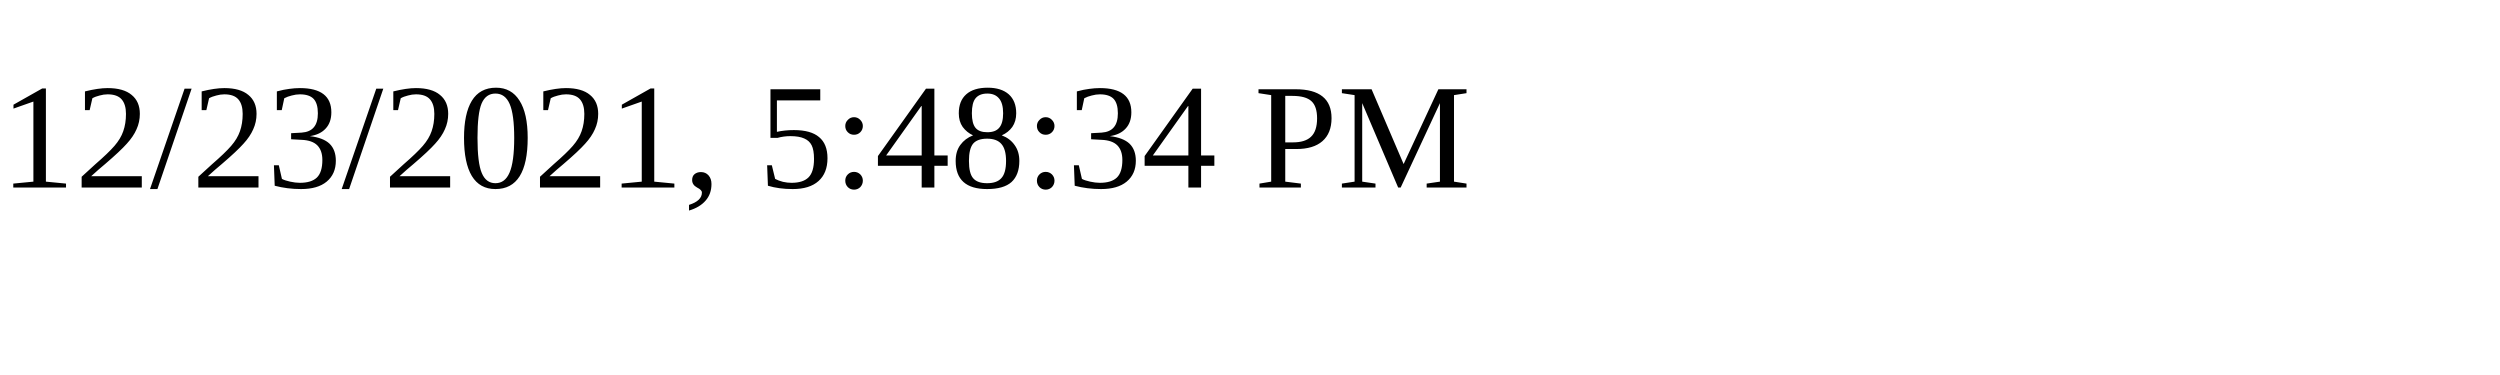
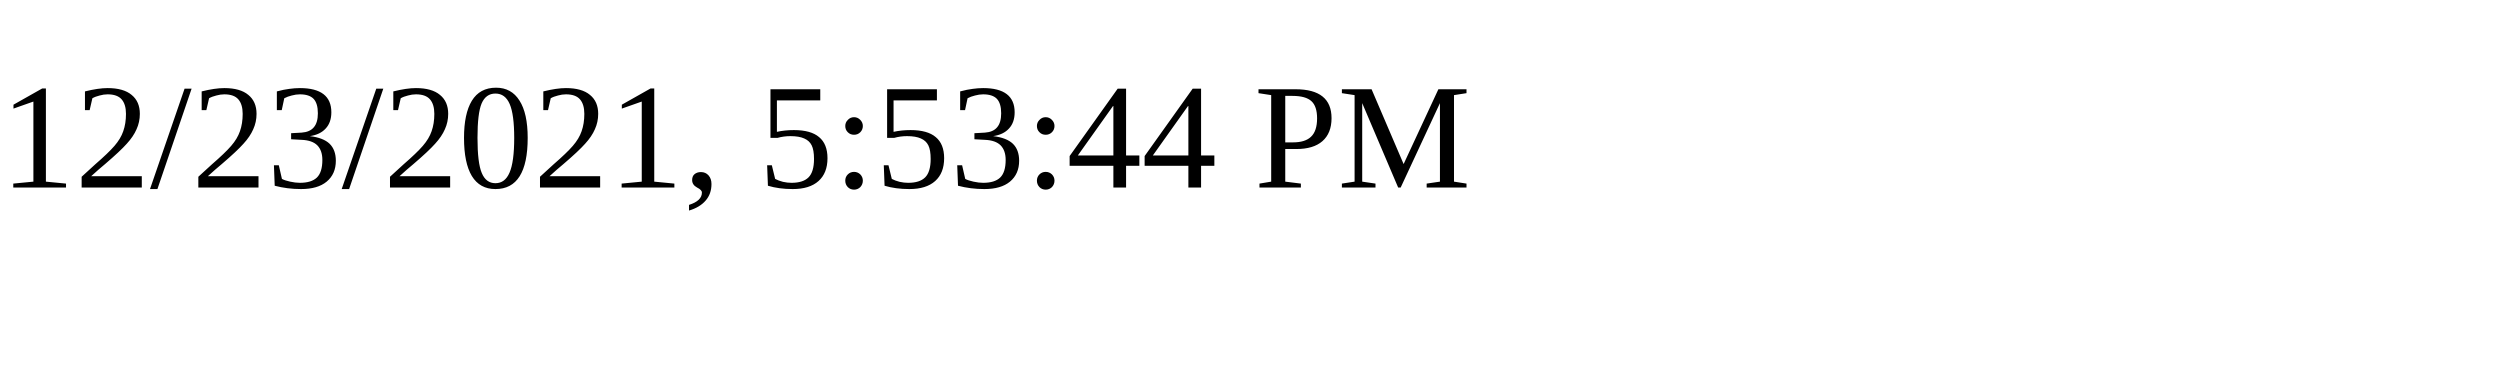
<svg xmlns="http://www.w3.org/2000/svg" height="30" width="200">
-   <text x="0" y="15">12/23/2021, 5:48:34 PM</text>
+   <text x="0" y="15">12/23/2021, 5:53:44 PM</text>
</svg>
